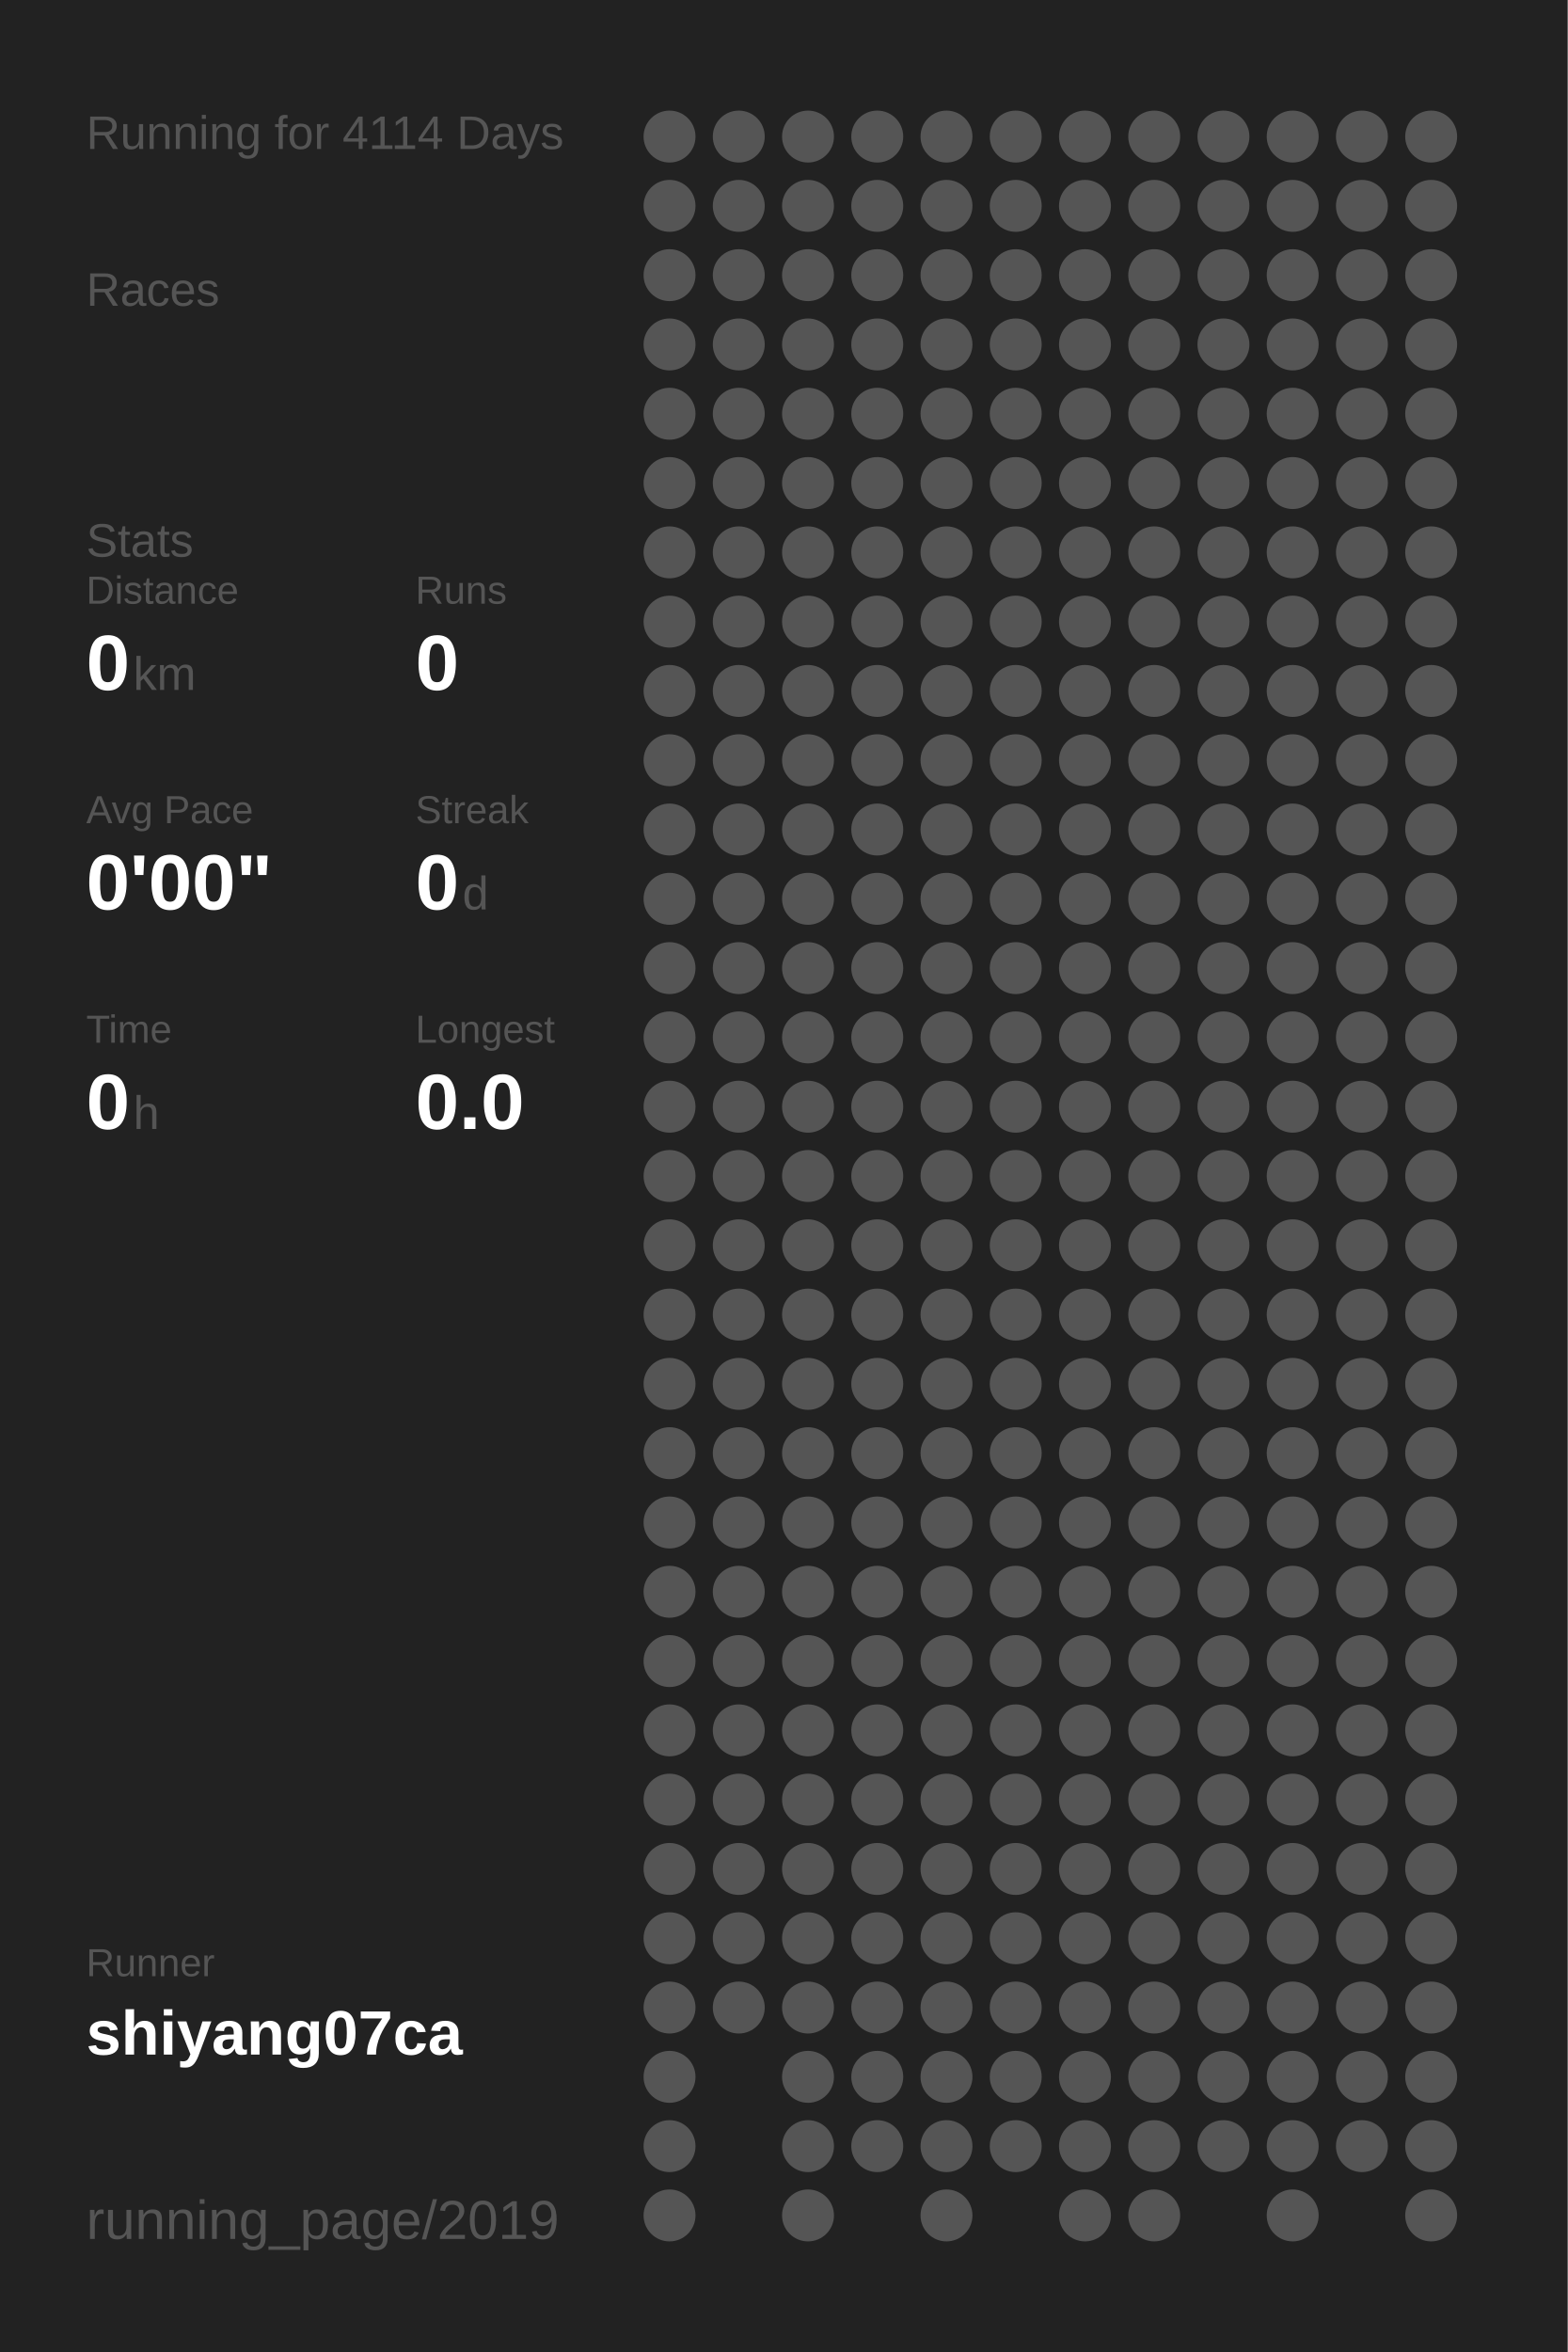
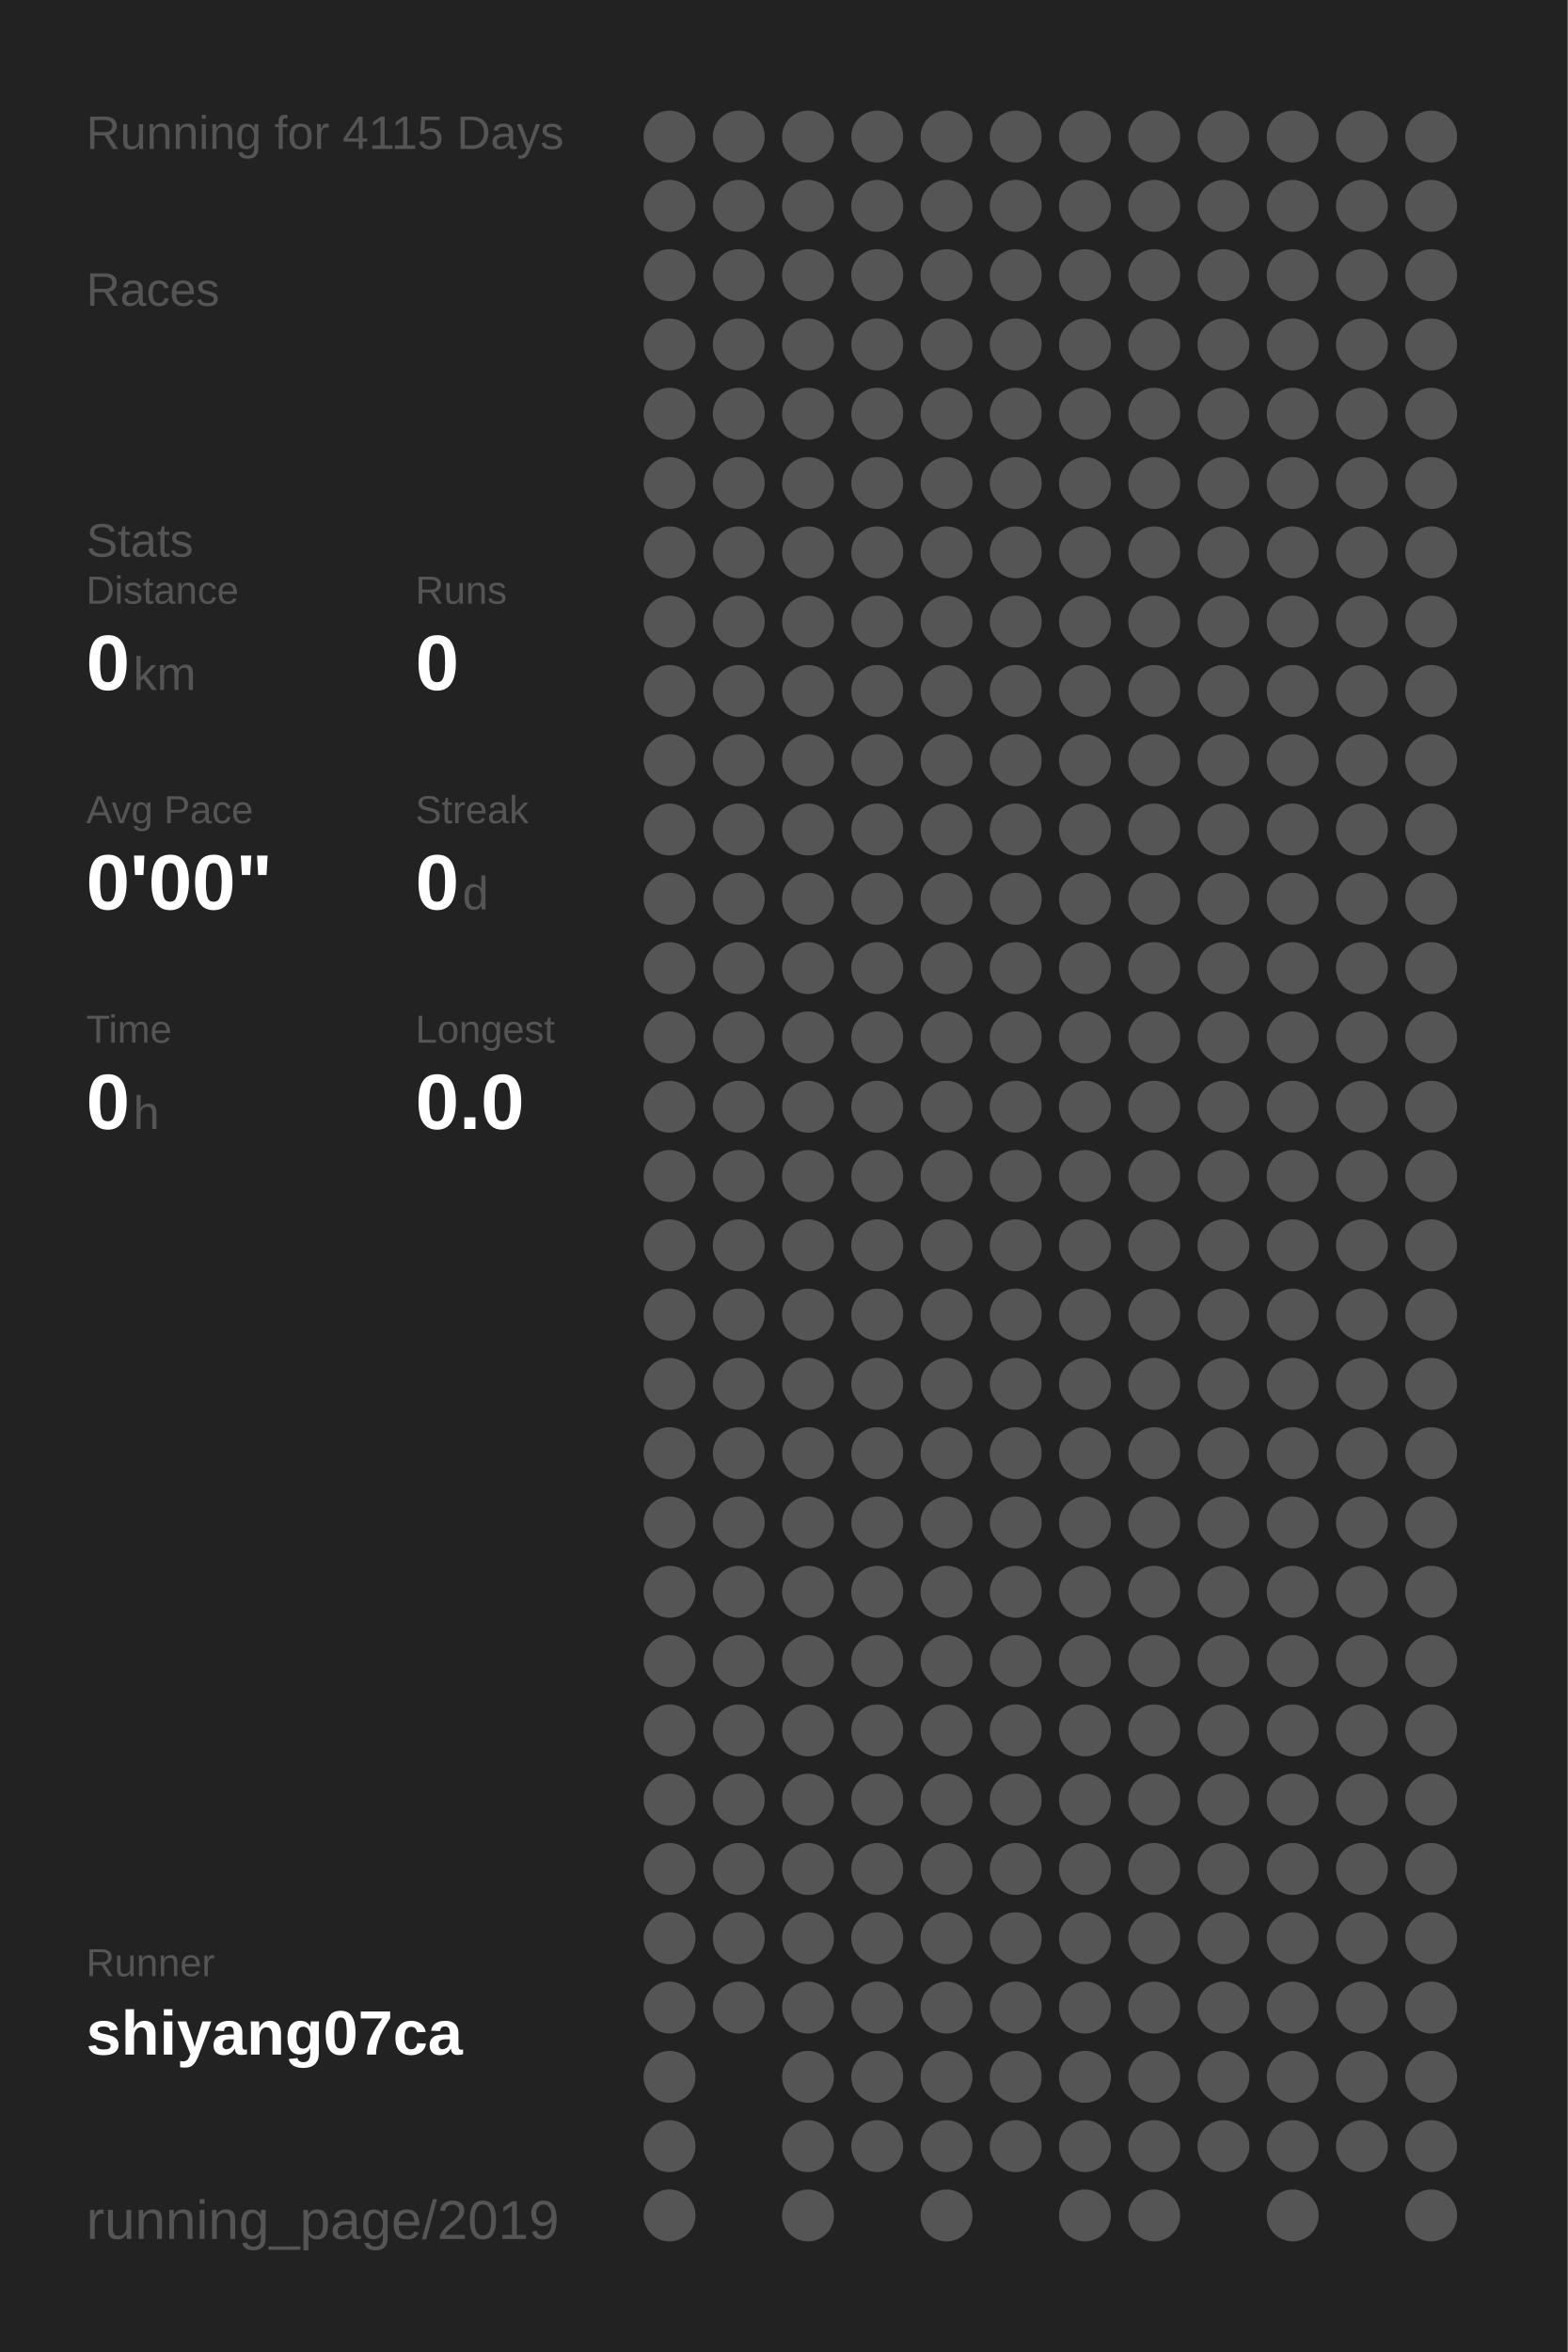
<svg xmlns="http://www.w3.org/2000/svg" baseProfile="full" height="300mm" version="1.1" viewBox="0,0,200,300" width="200mm">
  <defs />
  <rect fill="#222222" height="300" width="200" x="0" y="0" />
-   <text fill="#555555" style="font-size:6px; font-family:Arial;" x="11" y="19">Running for 4114 Days</text>
+   <text fill="#555555" style="font-size:6px; font-family:Arial;" x="11" y="19">Running for 4115 Days</text>
  <text fill="#555555" style="font-size:6px; font-family:Arial;" x="11" y="39">Races</text>
  <text fill="#555555" style="font-size:6px; font-family:Arial;" x="11" y="71">Stats</text>
  <text fill="#555555" style="font-size:5px; font-family:Arial;" x="11" y="77">Distance</text>
  <text fill="#FFFFFF" style="font-size:10px; font-family:Arial; font-weight:bold;" x="11" y="88">0</text>
  <text fill="#555555" style="font-size:6px; font-family:Arial;" x="17" y="88">km</text>
  <text fill="#555555" style="font-size:5px; font-family:Arial;" x="53" y="77">Runs</text>
  <text fill="#FFFFFF" style="font-size:10px; font-family:Arial; font-weight:bold;" x="53" y="88">0</text>
  <text fill="#555555" style="font-size:5px; font-family:Arial;" x="11" y="105">Avg Pace</text>
  <text fill="#FFFFFF" style="font-size:10px; font-family:Arial; font-weight:bold;" x="11" y="116">0'00"</text>
  <text fill="#555555" style="font-size:5px; font-family:Arial;" x="53" y="105">Streak</text>
  <text fill="#FFFFFF" style="font-size:10px; font-family:Arial; font-weight:bold;" x="53" y="116">0</text>
  <text fill="#555555" style="font-size:6px; font-family:Arial;" x="59" y="116">d</text>
  <text fill="#555555" style="font-size:5px; font-family:Arial;" x="11" y="133">Time</text>
  <text fill="#FFFFFF" style="font-size:10px; font-family:Arial; font-weight:bold;" x="11" y="144">0</text>
  <text fill="#555555" style="font-size:6px; font-family:Arial;" x="17" y="144">h</text>
  <text fill="#555555" style="font-size:5px; font-family:Arial;" x="53" y="133">Longest</text>
  <text fill="#FFFFFF" style="font-size:10px; font-family:Arial; font-weight:bold;" x="53" y="144">0.0</text>
  <text fill="#555555" style="font-size:5px; font-family:Arial;" x="11" y="252.065">Runner</text>
  <text fill="#FFFFFF" style="font-size:8px; font-family:Arial; font-weight:bold;" x="11" y="262.065">shiyang07ca</text>
  <text fill="#555555" style="font-size:7px; font-family:Arial;" x="11" y="285.581">running_page/2019</text>
  <circle cx="85.417" cy="17.419" fill="#555555" r="3.312" />
  <circle cx="85.417" cy="26.258" fill="#555555" r="3.312" />
  <circle cx="85.417" cy="35.097" fill="#555555" r="3.312" />
  <circle cx="85.417" cy="43.935" fill="#555555" r="3.312" />
  <circle cx="85.417" cy="52.774" fill="#555555" r="3.312" />
  <circle cx="85.417" cy="61.613" fill="#555555" r="3.312" />
  <circle cx="85.417" cy="70.452" fill="#555555" r="3.312" />
  <circle cx="85.417" cy="79.29" fill="#555555" r="3.312" />
  <circle cx="85.417" cy="88.129" fill="#555555" r="3.312" />
  <circle cx="85.417" cy="96.968" fill="#555555" r="3.312" />
  <circle cx="85.417" cy="105.806" fill="#555555" r="3.312" />
  <circle cx="85.417" cy="114.645" fill="#555555" r="3.312" />
  <circle cx="85.417" cy="123.484" fill="#555555" r="3.312" />
  <circle cx="85.417" cy="132.323" fill="#555555" r="3.312" />
  <circle cx="85.417" cy="141.161" fill="#555555" r="3.312" />
  <circle cx="85.417" cy="150" fill="#555555" r="3.312" />
  <circle cx="85.417" cy="158.839" fill="#555555" r="3.312" />
  <circle cx="85.417" cy="167.677" fill="#555555" r="3.312" />
  <circle cx="85.417" cy="176.516" fill="#555555" r="3.312" />
  <circle cx="85.417" cy="185.355" fill="#555555" r="3.312" />
  <circle cx="85.417" cy="194.194" fill="#555555" r="3.312" />
  <circle cx="85.417" cy="203.032" fill="#555555" r="3.312" />
  <circle cx="85.417" cy="211.871" fill="#555555" r="3.312" />
  <circle cx="85.417" cy="220.71" fill="#555555" r="3.312" />
  <circle cx="85.417" cy="229.548" fill="#555555" r="3.312" />
  <circle cx="85.417" cy="238.387" fill="#555555" r="3.312" />
  <circle cx="85.417" cy="247.226" fill="#555555" r="3.312" />
  <circle cx="85.417" cy="256.065" fill="#555555" r="3.312" />
  <circle cx="85.417" cy="264.903" fill="#555555" r="3.312" />
  <circle cx="85.417" cy="273.742" fill="#555555" r="3.312" />
  <circle cx="85.417" cy="282.581" fill="#555555" r="3.312" />
  <circle cx="94.25" cy="17.419" fill="#555555" r="3.312" />
  <circle cx="94.25" cy="26.258" fill="#555555" r="3.312" />
  <circle cx="94.25" cy="35.097" fill="#555555" r="3.312" />
  <circle cx="94.25" cy="43.935" fill="#555555" r="3.312" />
  <circle cx="94.25" cy="52.774" fill="#555555" r="3.312" />
  <circle cx="94.25" cy="61.613" fill="#555555" r="3.312" />
  <circle cx="94.25" cy="70.452" fill="#555555" r="3.312" />
  <circle cx="94.25" cy="79.29" fill="#555555" r="3.312" />
  <circle cx="94.25" cy="88.129" fill="#555555" r="3.312" />
  <circle cx="94.25" cy="96.968" fill="#555555" r="3.312" />
  <circle cx="94.25" cy="105.806" fill="#555555" r="3.312" />
  <circle cx="94.25" cy="114.645" fill="#555555" r="3.312" />
  <circle cx="94.25" cy="123.484" fill="#555555" r="3.312" />
  <circle cx="94.25" cy="132.323" fill="#555555" r="3.312" />
  <circle cx="94.25" cy="141.161" fill="#555555" r="3.312" />
  <circle cx="94.25" cy="150" fill="#555555" r="3.312" />
  <circle cx="94.25" cy="158.839" fill="#555555" r="3.312" />
  <circle cx="94.25" cy="167.677" fill="#555555" r="3.312" />
  <circle cx="94.25" cy="176.516" fill="#555555" r="3.312" />
  <circle cx="94.25" cy="185.355" fill="#555555" r="3.312" />
  <circle cx="94.25" cy="194.194" fill="#555555" r="3.312" />
  <circle cx="94.25" cy="203.032" fill="#555555" r="3.312" />
  <circle cx="94.25" cy="211.871" fill="#555555" r="3.312" />
  <circle cx="94.25" cy="220.71" fill="#555555" r="3.312" />
  <circle cx="94.25" cy="229.548" fill="#555555" r="3.312" />
  <circle cx="94.25" cy="238.387" fill="#555555" r="3.312" />
  <circle cx="94.25" cy="247.226" fill="#555555" r="3.312" />
  <circle cx="94.25" cy="256.065" fill="#555555" r="3.312" />
  <circle cx="103.083" cy="17.419" fill="#555555" r="3.312" />
  <circle cx="103.083" cy="26.258" fill="#555555" r="3.312" />
  <circle cx="103.083" cy="35.097" fill="#555555" r="3.312" />
  <circle cx="103.083" cy="43.935" fill="#555555" r="3.312" />
  <circle cx="103.083" cy="52.774" fill="#555555" r="3.312" />
  <circle cx="103.083" cy="61.613" fill="#555555" r="3.312" />
  <circle cx="103.083" cy="70.452" fill="#555555" r="3.312" />
  <circle cx="103.083" cy="79.29" fill="#555555" r="3.312" />
  <circle cx="103.083" cy="88.129" fill="#555555" r="3.312" />
  <circle cx="103.083" cy="96.968" fill="#555555" r="3.312" />
  <circle cx="103.083" cy="105.806" fill="#555555" r="3.312" />
  <circle cx="103.083" cy="114.645" fill="#555555" r="3.312" />
  <circle cx="103.083" cy="123.484" fill="#555555" r="3.312" />
  <circle cx="103.083" cy="132.323" fill="#555555" r="3.312" />
  <circle cx="103.083" cy="141.161" fill="#555555" r="3.312" />
  <circle cx="103.083" cy="150" fill="#555555" r="3.312" />
  <circle cx="103.083" cy="158.839" fill="#555555" r="3.312" />
  <circle cx="103.083" cy="167.677" fill="#555555" r="3.312" />
  <circle cx="103.083" cy="176.516" fill="#555555" r="3.312" />
  <circle cx="103.083" cy="185.355" fill="#555555" r="3.312" />
  <circle cx="103.083" cy="194.194" fill="#555555" r="3.312" />
  <circle cx="103.083" cy="203.032" fill="#555555" r="3.312" />
  <circle cx="103.083" cy="211.871" fill="#555555" r="3.312" />
  <circle cx="103.083" cy="220.71" fill="#555555" r="3.312" />
  <circle cx="103.083" cy="229.548" fill="#555555" r="3.312" />
  <circle cx="103.083" cy="238.387" fill="#555555" r="3.312" />
  <circle cx="103.083" cy="247.226" fill="#555555" r="3.312" />
  <circle cx="103.083" cy="256.065" fill="#555555" r="3.312" />
  <circle cx="103.083" cy="264.903" fill="#555555" r="3.312" />
  <circle cx="103.083" cy="273.742" fill="#555555" r="3.312" />
  <circle cx="103.083" cy="282.581" fill="#555555" r="3.312" />
  <circle cx="111.917" cy="17.419" fill="#555555" r="3.312" />
  <circle cx="111.917" cy="26.258" fill="#555555" r="3.312" />
  <circle cx="111.917" cy="35.097" fill="#555555" r="3.312" />
  <circle cx="111.917" cy="43.935" fill="#555555" r="3.312" />
  <circle cx="111.917" cy="52.774" fill="#555555" r="3.312" />
  <circle cx="111.917" cy="61.613" fill="#555555" r="3.312" />
  <circle cx="111.917" cy="70.452" fill="#555555" r="3.312" />
  <circle cx="111.917" cy="79.29" fill="#555555" r="3.312" />
  <circle cx="111.917" cy="88.129" fill="#555555" r="3.312" />
  <circle cx="111.917" cy="96.968" fill="#555555" r="3.312" />
  <circle cx="111.917" cy="105.806" fill="#555555" r="3.312" />
  <circle cx="111.917" cy="114.645" fill="#555555" r="3.312" />
  <circle cx="111.917" cy="123.484" fill="#555555" r="3.312" />
  <circle cx="111.917" cy="132.323" fill="#555555" r="3.312" />
  <circle cx="111.917" cy="141.161" fill="#555555" r="3.312" />
  <circle cx="111.917" cy="150" fill="#555555" r="3.312" />
  <circle cx="111.917" cy="158.839" fill="#555555" r="3.312" />
  <circle cx="111.917" cy="167.677" fill="#555555" r="3.312" />
  <circle cx="111.917" cy="176.516" fill="#555555" r="3.312" />
  <circle cx="111.917" cy="185.355" fill="#555555" r="3.312" />
  <circle cx="111.917" cy="194.194" fill="#555555" r="3.312" />
  <circle cx="111.917" cy="203.032" fill="#555555" r="3.312" />
  <circle cx="111.917" cy="211.871" fill="#555555" r="3.312" />
  <circle cx="111.917" cy="220.71" fill="#555555" r="3.312" />
  <circle cx="111.917" cy="229.548" fill="#555555" r="3.312" />
  <circle cx="111.917" cy="238.387" fill="#555555" r="3.312" />
  <circle cx="111.917" cy="247.226" fill="#555555" r="3.312" />
  <circle cx="111.917" cy="256.065" fill="#555555" r="3.312" />
  <circle cx="111.917" cy="264.903" fill="#555555" r="3.312" />
  <circle cx="111.917" cy="273.742" fill="#555555" r="3.312" />
  <circle cx="120.75" cy="17.419" fill="#555555" r="3.312" />
  <circle cx="120.75" cy="26.258" fill="#555555" r="3.312" />
  <circle cx="120.75" cy="35.097" fill="#555555" r="3.312" />
  <circle cx="120.75" cy="43.935" fill="#555555" r="3.312" />
  <circle cx="120.75" cy="52.774" fill="#555555" r="3.312" />
  <circle cx="120.75" cy="61.613" fill="#555555" r="3.312" />
  <circle cx="120.75" cy="70.452" fill="#555555" r="3.312" />
  <circle cx="120.75" cy="79.29" fill="#555555" r="3.312" />
  <circle cx="120.75" cy="88.129" fill="#555555" r="3.312" />
  <circle cx="120.75" cy="96.968" fill="#555555" r="3.312" />
  <circle cx="120.75" cy="105.806" fill="#555555" r="3.312" />
  <circle cx="120.75" cy="114.645" fill="#555555" r="3.312" />
  <circle cx="120.75" cy="123.484" fill="#555555" r="3.312" />
  <circle cx="120.75" cy="132.323" fill="#555555" r="3.312" />
  <circle cx="120.75" cy="141.161" fill="#555555" r="3.312" />
  <circle cx="120.75" cy="150" fill="#555555" r="3.312" />
  <circle cx="120.75" cy="158.839" fill="#555555" r="3.312" />
  <circle cx="120.75" cy="167.677" fill="#555555" r="3.312" />
  <circle cx="120.75" cy="176.516" fill="#555555" r="3.312" />
  <circle cx="120.75" cy="185.355" fill="#555555" r="3.312" />
  <circle cx="120.75" cy="194.194" fill="#555555" r="3.312" />
  <circle cx="120.75" cy="203.032" fill="#555555" r="3.312" />
  <circle cx="120.75" cy="211.871" fill="#555555" r="3.312" />
  <circle cx="120.75" cy="220.71" fill="#555555" r="3.312" />
  <circle cx="120.75" cy="229.548" fill="#555555" r="3.312" />
  <circle cx="120.75" cy="238.387" fill="#555555" r="3.312" />
  <circle cx="120.75" cy="247.226" fill="#555555" r="3.312" />
  <circle cx="120.75" cy="256.065" fill="#555555" r="3.312" />
  <circle cx="120.75" cy="264.903" fill="#555555" r="3.312" />
  <circle cx="120.75" cy="273.742" fill="#555555" r="3.312" />
  <circle cx="120.75" cy="282.581" fill="#555555" r="3.312" />
  <circle cx="129.583" cy="17.419" fill="#555555" r="3.312" />
  <circle cx="129.583" cy="26.258" fill="#555555" r="3.312" />
  <circle cx="129.583" cy="35.097" fill="#555555" r="3.312" />
  <circle cx="129.583" cy="43.935" fill="#555555" r="3.312" />
  <circle cx="129.583" cy="52.774" fill="#555555" r="3.312" />
  <circle cx="129.583" cy="61.613" fill="#555555" r="3.312" />
  <circle cx="129.583" cy="70.452" fill="#555555" r="3.312" />
  <circle cx="129.583" cy="79.29" fill="#555555" r="3.312" />
  <circle cx="129.583" cy="88.129" fill="#555555" r="3.312" />
  <circle cx="129.583" cy="96.968" fill="#555555" r="3.312" />
  <circle cx="129.583" cy="105.806" fill="#555555" r="3.312" />
  <circle cx="129.583" cy="114.645" fill="#555555" r="3.312" />
  <circle cx="129.583" cy="123.484" fill="#555555" r="3.312" />
  <circle cx="129.583" cy="132.323" fill="#555555" r="3.312" />
  <circle cx="129.583" cy="141.161" fill="#555555" r="3.312" />
  <circle cx="129.583" cy="150" fill="#555555" r="3.312" />
  <circle cx="129.583" cy="158.839" fill="#555555" r="3.312" />
  <circle cx="129.583" cy="167.677" fill="#555555" r="3.312" />
  <circle cx="129.583" cy="176.516" fill="#555555" r="3.312" />
  <circle cx="129.583" cy="185.355" fill="#555555" r="3.312" />
  <circle cx="129.583" cy="194.194" fill="#555555" r="3.312" />
  <circle cx="129.583" cy="203.032" fill="#555555" r="3.312" />
  <circle cx="129.583" cy="211.871" fill="#555555" r="3.312" />
  <circle cx="129.583" cy="220.71" fill="#555555" r="3.312" />
  <circle cx="129.583" cy="229.548" fill="#555555" r="3.312" />
  <circle cx="129.583" cy="238.387" fill="#555555" r="3.312" />
  <circle cx="129.583" cy="247.226" fill="#555555" r="3.312" />
  <circle cx="129.583" cy="256.065" fill="#555555" r="3.312" />
  <circle cx="129.583" cy="264.903" fill="#555555" r="3.312" />
  <circle cx="129.583" cy="273.742" fill="#555555" r="3.312" />
  <circle cx="138.417" cy="17.419" fill="#555555" r="3.312" />
  <circle cx="138.417" cy="26.258" fill="#555555" r="3.312" />
  <circle cx="138.417" cy="35.097" fill="#555555" r="3.312" />
  <circle cx="138.417" cy="43.935" fill="#555555" r="3.312" />
  <circle cx="138.417" cy="52.774" fill="#555555" r="3.312" />
  <circle cx="138.417" cy="61.613" fill="#555555" r="3.312" />
  <circle cx="138.417" cy="70.452" fill="#555555" r="3.312" />
  <circle cx="138.417" cy="79.29" fill="#555555" r="3.312" />
  <circle cx="138.417" cy="88.129" fill="#555555" r="3.312" />
  <circle cx="138.417" cy="96.968" fill="#555555" r="3.312" />
  <circle cx="138.417" cy="105.806" fill="#555555" r="3.312" />
  <circle cx="138.417" cy="114.645" fill="#555555" r="3.312" />
  <circle cx="138.417" cy="123.484" fill="#555555" r="3.312" />
  <circle cx="138.417" cy="132.323" fill="#555555" r="3.312" />
  <circle cx="138.417" cy="141.161" fill="#555555" r="3.312" />
  <circle cx="138.417" cy="150" fill="#555555" r="3.312" />
  <circle cx="138.417" cy="158.839" fill="#555555" r="3.312" />
  <circle cx="138.417" cy="167.677" fill="#555555" r="3.312" />
  <circle cx="138.417" cy="176.516" fill="#555555" r="3.312" />
  <circle cx="138.417" cy="185.355" fill="#555555" r="3.312" />
  <circle cx="138.417" cy="194.194" fill="#555555" r="3.312" />
  <circle cx="138.417" cy="203.032" fill="#555555" r="3.312" />
  <circle cx="138.417" cy="211.871" fill="#555555" r="3.312" />
  <circle cx="138.417" cy="220.71" fill="#555555" r="3.312" />
  <circle cx="138.417" cy="229.548" fill="#555555" r="3.312" />
  <circle cx="138.417" cy="238.387" fill="#555555" r="3.312" />
  <circle cx="138.417" cy="247.226" fill="#555555" r="3.312" />
  <circle cx="138.417" cy="256.065" fill="#555555" r="3.312" />
  <circle cx="138.417" cy="264.903" fill="#555555" r="3.312" />
  <circle cx="138.417" cy="273.742" fill="#555555" r="3.312" />
  <circle cx="138.417" cy="282.581" fill="#555555" r="3.312" />
  <circle cx="147.25" cy="17.419" fill="#555555" r="3.312" />
  <circle cx="147.25" cy="26.258" fill="#555555" r="3.312" />
  <circle cx="147.25" cy="35.097" fill="#555555" r="3.312" />
  <circle cx="147.25" cy="43.935" fill="#555555" r="3.312" />
  <circle cx="147.25" cy="52.774" fill="#555555" r="3.312" />
  <circle cx="147.25" cy="61.613" fill="#555555" r="3.312" />
  <circle cx="147.25" cy="70.452" fill="#555555" r="3.312" />
  <circle cx="147.25" cy="79.29" fill="#555555" r="3.312" />
  <circle cx="147.25" cy="88.129" fill="#555555" r="3.312" />
  <circle cx="147.25" cy="96.968" fill="#555555" r="3.312" />
  <circle cx="147.25" cy="105.806" fill="#555555" r="3.312" />
  <circle cx="147.25" cy="114.645" fill="#555555" r="3.312" />
  <circle cx="147.25" cy="123.484" fill="#555555" r="3.312" />
  <circle cx="147.25" cy="132.323" fill="#555555" r="3.312" />
  <circle cx="147.25" cy="141.161" fill="#555555" r="3.312" />
  <circle cx="147.25" cy="150" fill="#555555" r="3.312" />
  <circle cx="147.25" cy="158.839" fill="#555555" r="3.312" />
  <circle cx="147.25" cy="167.677" fill="#555555" r="3.312" />
  <circle cx="147.25" cy="176.516" fill="#555555" r="3.312" />
  <circle cx="147.25" cy="185.355" fill="#555555" r="3.312" />
  <circle cx="147.25" cy="194.194" fill="#555555" r="3.312" />
  <circle cx="147.25" cy="203.032" fill="#555555" r="3.312" />
  <circle cx="147.25" cy="211.871" fill="#555555" r="3.312" />
  <circle cx="147.25" cy="220.71" fill="#555555" r="3.312" />
  <circle cx="147.25" cy="229.548" fill="#555555" r="3.312" />
  <circle cx="147.25" cy="238.387" fill="#555555" r="3.312" />
  <circle cx="147.25" cy="247.226" fill="#555555" r="3.312" />
  <circle cx="147.25" cy="256.065" fill="#555555" r="3.312" />
  <circle cx="147.25" cy="264.903" fill="#555555" r="3.312" />
  <circle cx="147.25" cy="273.742" fill="#555555" r="3.312" />
  <circle cx="147.25" cy="282.581" fill="#555555" r="3.312" />
  <circle cx="156.083" cy="17.419" fill="#555555" r="3.312" />
  <circle cx="156.083" cy="26.258" fill="#555555" r="3.312" />
  <circle cx="156.083" cy="35.097" fill="#555555" r="3.312" />
  <circle cx="156.083" cy="43.935" fill="#555555" r="3.312" />
  <circle cx="156.083" cy="52.774" fill="#555555" r="3.312" />
  <circle cx="156.083" cy="61.613" fill="#555555" r="3.312" />
  <circle cx="156.083" cy="70.452" fill="#555555" r="3.312" />
  <circle cx="156.083" cy="79.29" fill="#555555" r="3.312" />
  <circle cx="156.083" cy="88.129" fill="#555555" r="3.312" />
  <circle cx="156.083" cy="96.968" fill="#555555" r="3.312" />
  <circle cx="156.083" cy="105.806" fill="#555555" r="3.312" />
  <circle cx="156.083" cy="114.645" fill="#555555" r="3.312" />
  <circle cx="156.083" cy="123.484" fill="#555555" r="3.312" />
  <circle cx="156.083" cy="132.323" fill="#555555" r="3.312" />
  <circle cx="156.083" cy="141.161" fill="#555555" r="3.312" />
  <circle cx="156.083" cy="150" fill="#555555" r="3.312" />
  <circle cx="156.083" cy="158.839" fill="#555555" r="3.312" />
  <circle cx="156.083" cy="167.677" fill="#555555" r="3.312" />
  <circle cx="156.083" cy="176.516" fill="#555555" r="3.312" />
  <circle cx="156.083" cy="185.355" fill="#555555" r="3.312" />
  <circle cx="156.083" cy="194.194" fill="#555555" r="3.312" />
  <circle cx="156.083" cy="203.032" fill="#555555" r="3.312" />
  <circle cx="156.083" cy="211.871" fill="#555555" r="3.312" />
  <circle cx="156.083" cy="220.71" fill="#555555" r="3.312" />
  <circle cx="156.083" cy="229.548" fill="#555555" r="3.312" />
  <circle cx="156.083" cy="238.387" fill="#555555" r="3.312" />
  <circle cx="156.083" cy="247.226" fill="#555555" r="3.312" />
  <circle cx="156.083" cy="256.065" fill="#555555" r="3.312" />
  <circle cx="156.083" cy="264.903" fill="#555555" r="3.312" />
  <circle cx="156.083" cy="273.742" fill="#555555" r="3.312" />
  <circle cx="164.917" cy="17.419" fill="#555555" r="3.312" />
  <circle cx="164.917" cy="26.258" fill="#555555" r="3.312" />
  <circle cx="164.917" cy="35.097" fill="#555555" r="3.312" />
  <circle cx="164.917" cy="43.935" fill="#555555" r="3.312" />
  <circle cx="164.917" cy="52.774" fill="#555555" r="3.312" />
  <circle cx="164.917" cy="61.613" fill="#555555" r="3.312" />
  <circle cx="164.917" cy="70.452" fill="#555555" r="3.312" />
  <circle cx="164.917" cy="79.29" fill="#555555" r="3.312" />
  <circle cx="164.917" cy="88.129" fill="#555555" r="3.312" />
  <circle cx="164.917" cy="96.968" fill="#555555" r="3.312" />
  <circle cx="164.917" cy="105.806" fill="#555555" r="3.312" />
  <circle cx="164.917" cy="114.645" fill="#555555" r="3.312" />
  <circle cx="164.917" cy="123.484" fill="#555555" r="3.312" />
  <circle cx="164.917" cy="132.323" fill="#555555" r="3.312" />
  <circle cx="164.917" cy="141.161" fill="#555555" r="3.312" />
  <circle cx="164.917" cy="150" fill="#555555" r="3.312" />
  <circle cx="164.917" cy="158.839" fill="#555555" r="3.312" />
  <circle cx="164.917" cy="167.677" fill="#555555" r="3.312" />
  <circle cx="164.917" cy="176.516" fill="#555555" r="3.312" />
  <circle cx="164.917" cy="185.355" fill="#555555" r="3.312" />
  <circle cx="164.917" cy="194.194" fill="#555555" r="3.312" />
  <circle cx="164.917" cy="203.032" fill="#555555" r="3.312" />
  <circle cx="164.917" cy="211.871" fill="#555555" r="3.312" />
  <circle cx="164.917" cy="220.71" fill="#555555" r="3.312" />
  <circle cx="164.917" cy="229.548" fill="#555555" r="3.312" />
  <circle cx="164.917" cy="238.387" fill="#555555" r="3.312" />
  <circle cx="164.917" cy="247.226" fill="#555555" r="3.312" />
  <circle cx="164.917" cy="256.065" fill="#555555" r="3.312" />
  <circle cx="164.917" cy="264.903" fill="#555555" r="3.312" />
  <circle cx="164.917" cy="273.742" fill="#555555" r="3.312" />
  <circle cx="164.917" cy="282.581" fill="#555555" r="3.312" />
  <circle cx="173.75" cy="17.419" fill="#555555" r="3.312" />
  <circle cx="173.75" cy="26.258" fill="#555555" r="3.312" />
  <circle cx="173.75" cy="35.097" fill="#555555" r="3.312" />
  <circle cx="173.75" cy="43.935" fill="#555555" r="3.312" />
  <circle cx="173.75" cy="52.774" fill="#555555" r="3.312" />
  <circle cx="173.75" cy="61.613" fill="#555555" r="3.312" />
  <circle cx="173.75" cy="70.452" fill="#555555" r="3.312" />
  <circle cx="173.75" cy="79.29" fill="#555555" r="3.312" />
  <circle cx="173.75" cy="88.129" fill="#555555" r="3.312" />
  <circle cx="173.75" cy="96.968" fill="#555555" r="3.312" />
  <circle cx="173.75" cy="105.806" fill="#555555" r="3.312" />
  <circle cx="173.75" cy="114.645" fill="#555555" r="3.312" />
  <circle cx="173.75" cy="123.484" fill="#555555" r="3.312" />
  <circle cx="173.75" cy="132.323" fill="#555555" r="3.312" />
  <circle cx="173.75" cy="141.161" fill="#555555" r="3.312" />
  <circle cx="173.75" cy="150" fill="#555555" r="3.312" />
  <circle cx="173.75" cy="158.839" fill="#555555" r="3.312" />
  <circle cx="173.75" cy="167.677" fill="#555555" r="3.312" />
  <circle cx="173.75" cy="176.516" fill="#555555" r="3.312" />
  <circle cx="173.75" cy="185.355" fill="#555555" r="3.312" />
  <circle cx="173.75" cy="194.194" fill="#555555" r="3.312" />
  <circle cx="173.75" cy="203.032" fill="#555555" r="3.312" />
  <circle cx="173.75" cy="211.871" fill="#555555" r="3.312" />
  <circle cx="173.75" cy="220.71" fill="#555555" r="3.312" />
  <circle cx="173.75" cy="229.548" fill="#555555" r="3.312" />
  <circle cx="173.75" cy="238.387" fill="#555555" r="3.312" />
  <circle cx="173.75" cy="247.226" fill="#555555" r="3.312" />
  <circle cx="173.75" cy="256.065" fill="#555555" r="3.312" />
  <circle cx="173.75" cy="264.903" fill="#555555" r="3.312" />
  <circle cx="173.75" cy="273.742" fill="#555555" r="3.312" />
  <circle cx="182.583" cy="17.419" fill="#555555" r="3.312" />
  <circle cx="182.583" cy="26.258" fill="#555555" r="3.312" />
  <circle cx="182.583" cy="35.097" fill="#555555" r="3.312" />
  <circle cx="182.583" cy="43.935" fill="#555555" r="3.312" />
  <circle cx="182.583" cy="52.774" fill="#555555" r="3.312" />
  <circle cx="182.583" cy="61.613" fill="#555555" r="3.312" />
  <circle cx="182.583" cy="70.452" fill="#555555" r="3.312" />
  <circle cx="182.583" cy="79.29" fill="#555555" r="3.312" />
  <circle cx="182.583" cy="88.129" fill="#555555" r="3.312" />
  <circle cx="182.583" cy="96.968" fill="#555555" r="3.312" />
  <circle cx="182.583" cy="105.806" fill="#555555" r="3.312" />
  <circle cx="182.583" cy="114.645" fill="#555555" r="3.312" />
  <circle cx="182.583" cy="123.484" fill="#555555" r="3.312" />
  <circle cx="182.583" cy="132.323" fill="#555555" r="3.312" />
  <circle cx="182.583" cy="141.161" fill="#555555" r="3.312" />
  <circle cx="182.583" cy="150" fill="#555555" r="3.312" />
  <circle cx="182.583" cy="158.839" fill="#555555" r="3.312" />
  <circle cx="182.583" cy="167.677" fill="#555555" r="3.312" />
  <circle cx="182.583" cy="176.516" fill="#555555" r="3.312" />
  <circle cx="182.583" cy="185.355" fill="#555555" r="3.312" />
  <circle cx="182.583" cy="194.194" fill="#555555" r="3.312" />
  <circle cx="182.583" cy="203.032" fill="#555555" r="3.312" />
  <circle cx="182.583" cy="211.871" fill="#555555" r="3.312" />
  <circle cx="182.583" cy="220.71" fill="#555555" r="3.312" />
  <circle cx="182.583" cy="229.548" fill="#555555" r="3.312" />
  <circle cx="182.583" cy="238.387" fill="#555555" r="3.312" />
  <circle cx="182.583" cy="247.226" fill="#555555" r="3.312" />
  <circle cx="182.583" cy="256.065" fill="#555555" r="3.312" />
  <circle cx="182.583" cy="264.903" fill="#555555" r="3.312" />
  <circle cx="182.583" cy="273.742" fill="#555555" r="3.312" />
  <circle cx="182.583" cy="282.581" fill="#555555" r="3.312" />
</svg>
